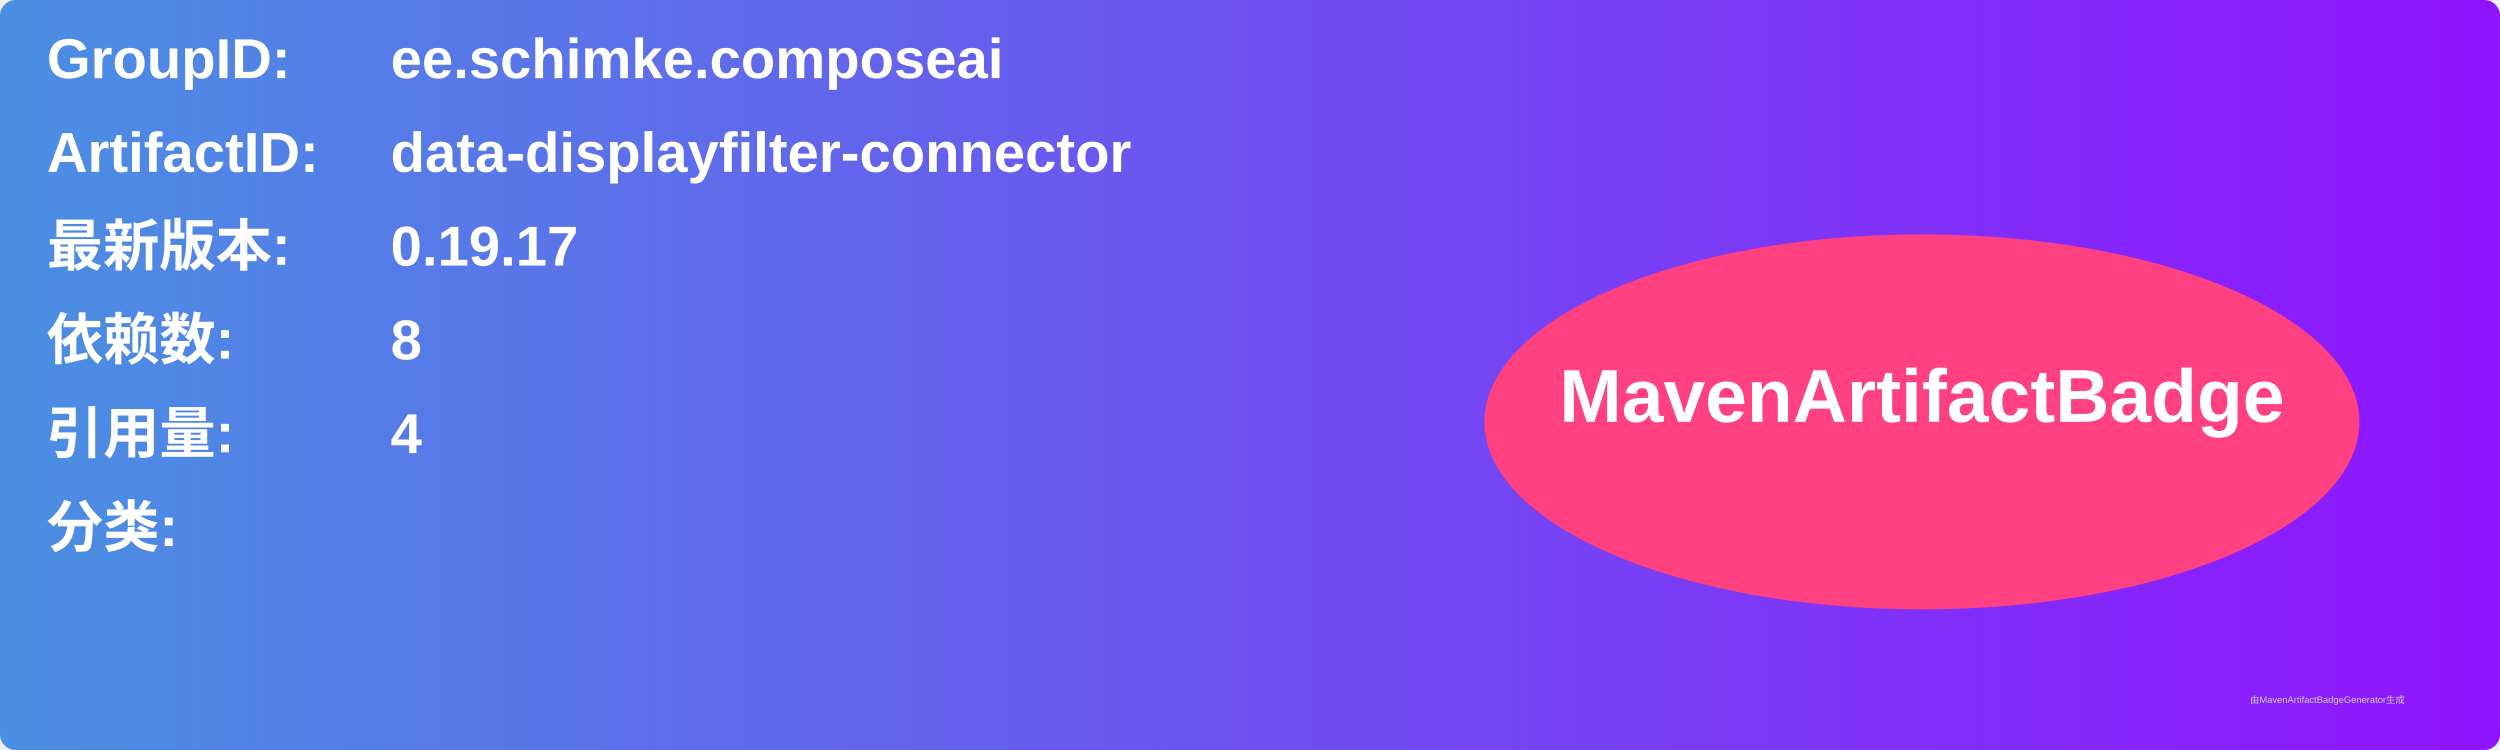
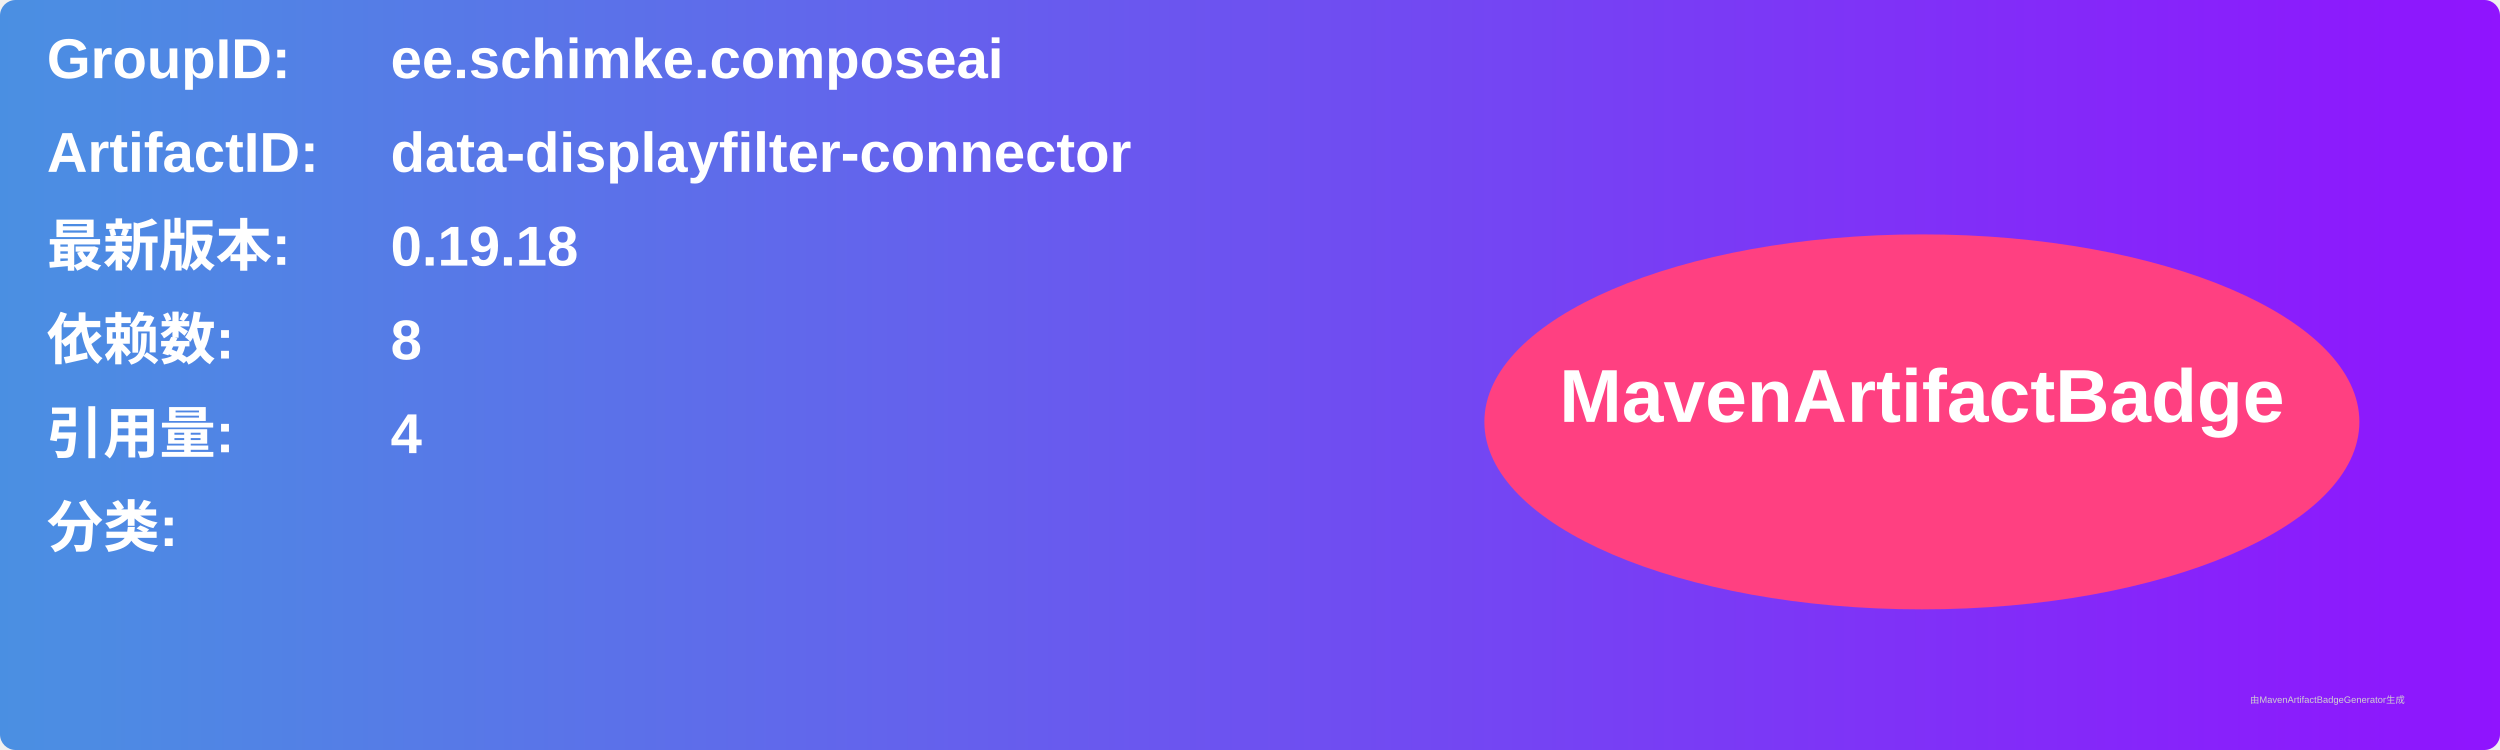
<svg xmlns="http://www.w3.org/2000/svg" width="800" height="240" viewBox="0 0 800 240">
  <linearGradient id="grad" x1="0%" y1="0%" x2="100%" y2="0%">
    <stop offset="0%" stop-color="#4a90e2" />
    <stop offset="100%" stop-color="#9013fe" />
  </linearGradient>
  <rect width="100%" height="100%" rx="5" ry="5" fill="url(#grad)" />
  <g transform="translate(15, 15)">
    <text x="0" y="10" font-family="Arial" font-size="18" fill="white" font-weight="bold" width="260">GroupID:</text>
    <text x="110" y="10" font-family="Arial" font-size="18" fill="white" font-weight="bold" width="460">ee.schimke.composeai</text>
    <text x="0" y="40" font-family="Arial" font-size="18" fill="white" font-weight="bold" width="260">ArtifactID:</text>
    <text x="110" y="40" font-family="Arial" font-size="18" fill="white" font-weight="bold" width="460">data-displayfilter-connector</text>
    <text x="0" y="70" font-family="Arial" font-size="18" fill="white" font-weight="bold">最新版本:</text>
    <text x="110" y="70" font-family="Arial" font-size="18" fill="white" font-weight="bold">
-       <tspan font-weight="bold">0.19.17</tspan>
+       <tspan font-weight="bold">0.19.18</tspan>
    </text>
    <text x="0" y="100" font-family="Arial" font-size="18" fill="white" font-weight="bold">依赖数: </text>
    <text x="110" y="100" font-family="Arial" font-size="18" fill="white">
      <tspan font-weight="bold">8</tspan>
    </text>
    <text x="0" y="130" font-family="Arial" font-size="18" fill="white" font-weight="bold">引用量: </text>
    <text x="110" y="130" font-family="Arial" font-size="18" fill="white">
      <tspan font-weight="bold">4</tspan>
    </text>
    <text x="0" y="160" font-family="Arial" font-size="18" fill="white" font-weight="bold">分类:</text>
    <text x="10" y="190" font-family="Arial" font-size="10" fill="white">
      <tspan font-weight="bold" />
    </text>
    <ellipse cx="600" cy="120" rx="140" ry="60" fill="#ff4081" />
    <text x="600" y="120" text-anchor="middle" font-family="Arial" font-size="24" fill="white" font-weight="bold">MavenArtifactBadge</text>
  </g>
  <text x="720" y="225" font-family="Arial" font-size="3" fill="#d0d0d0">由MavenArtifactBadgeGenerator生成</text>
</svg>
